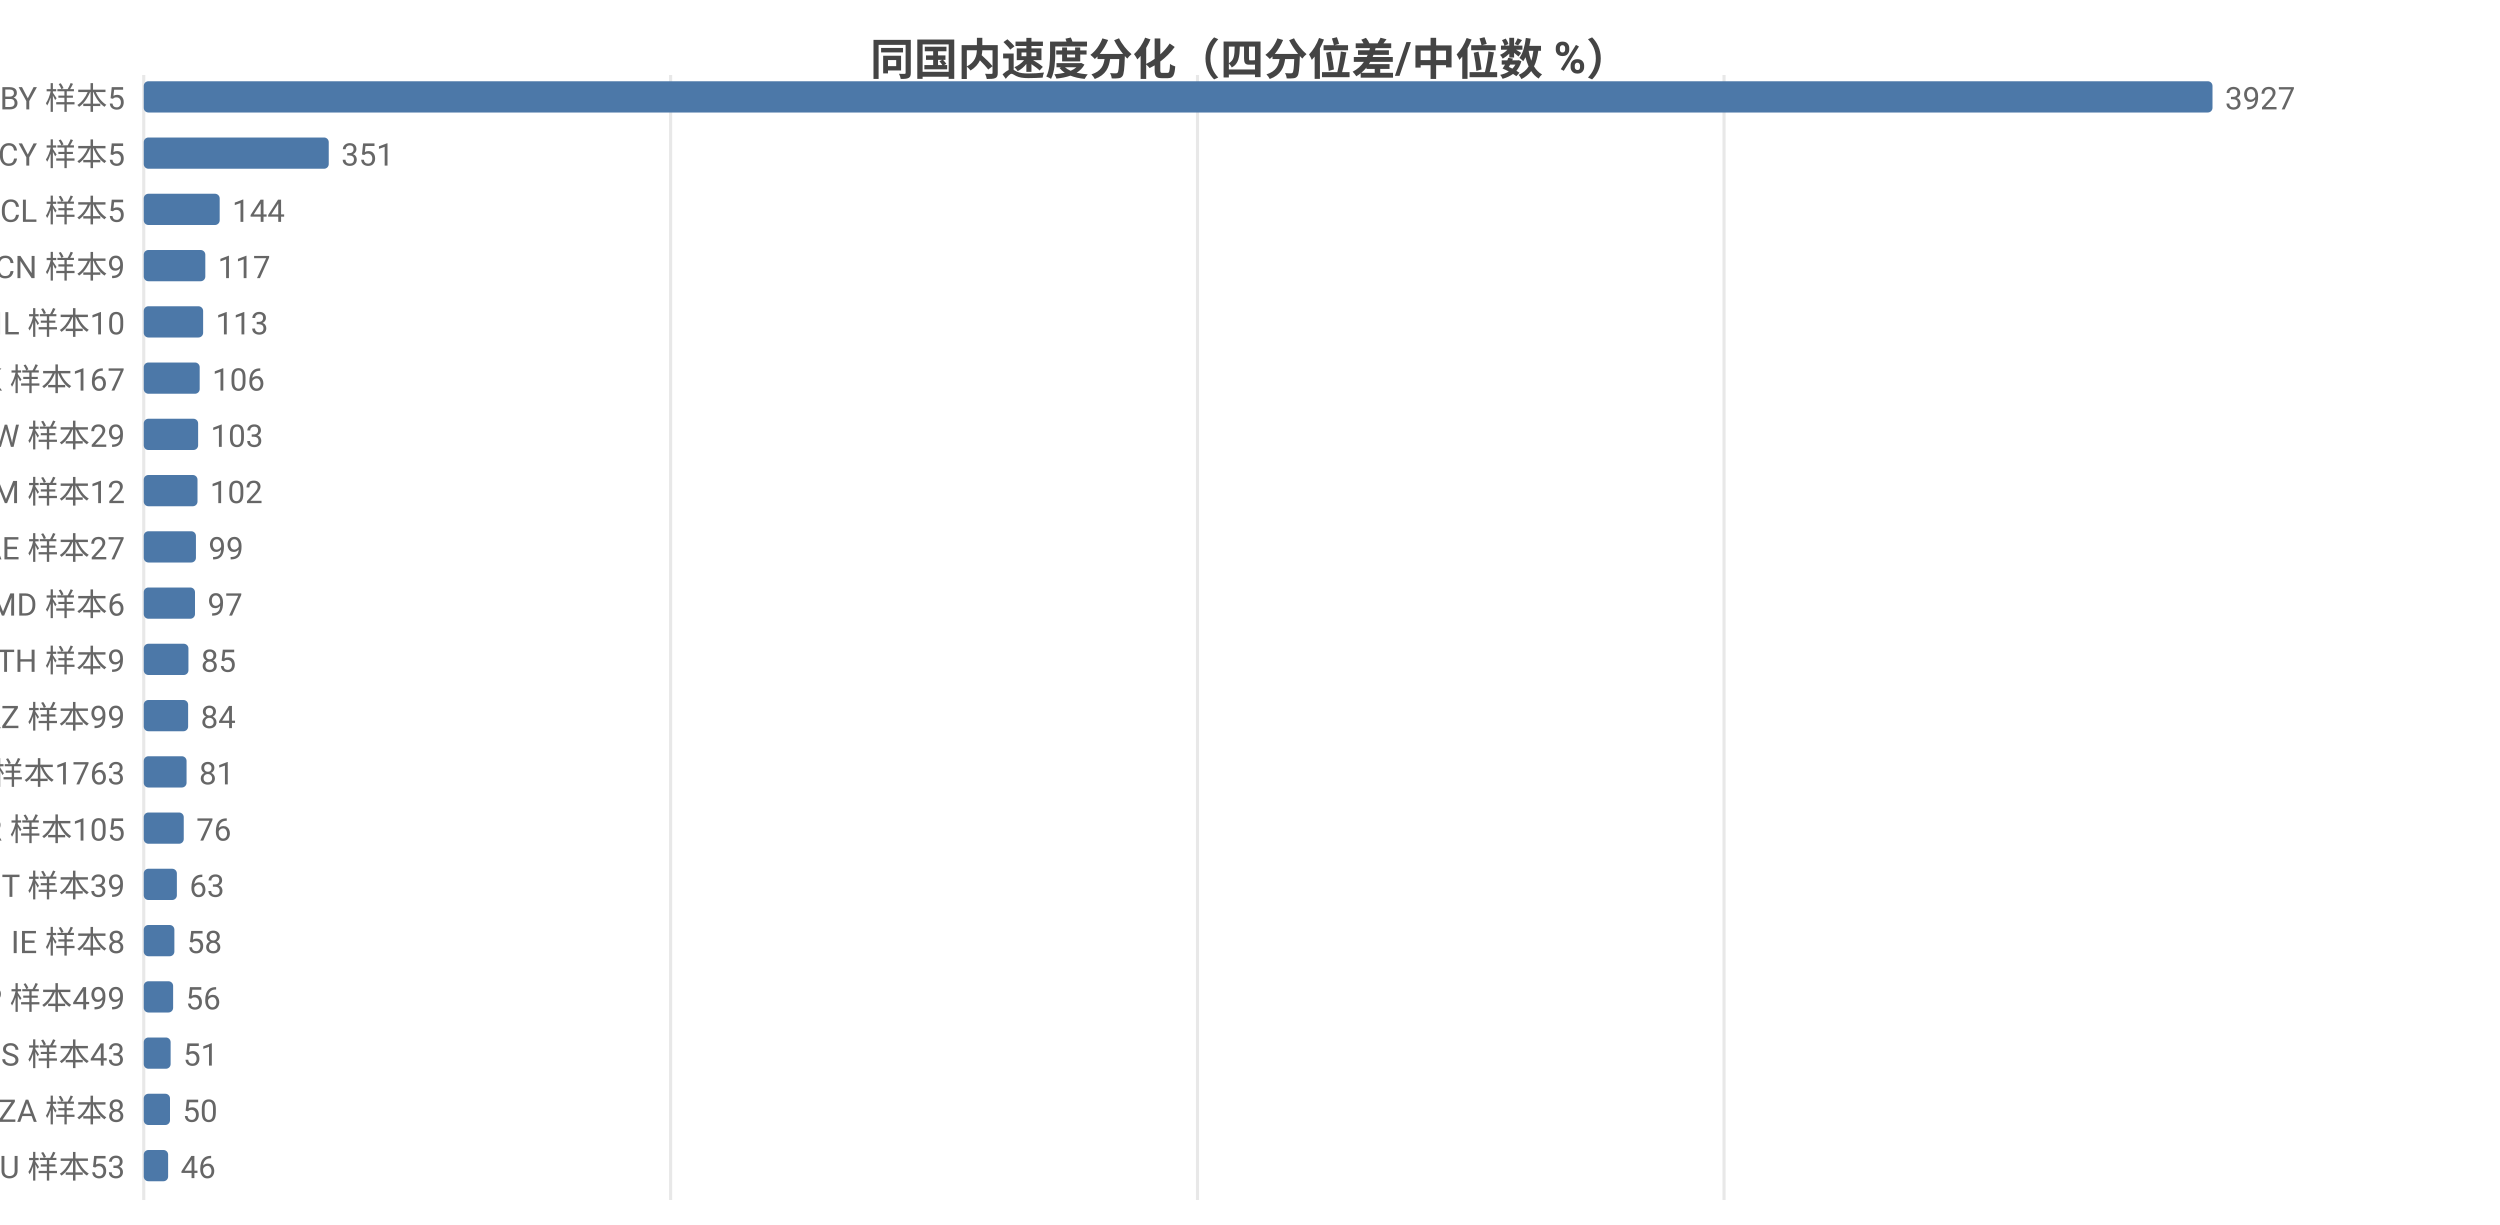
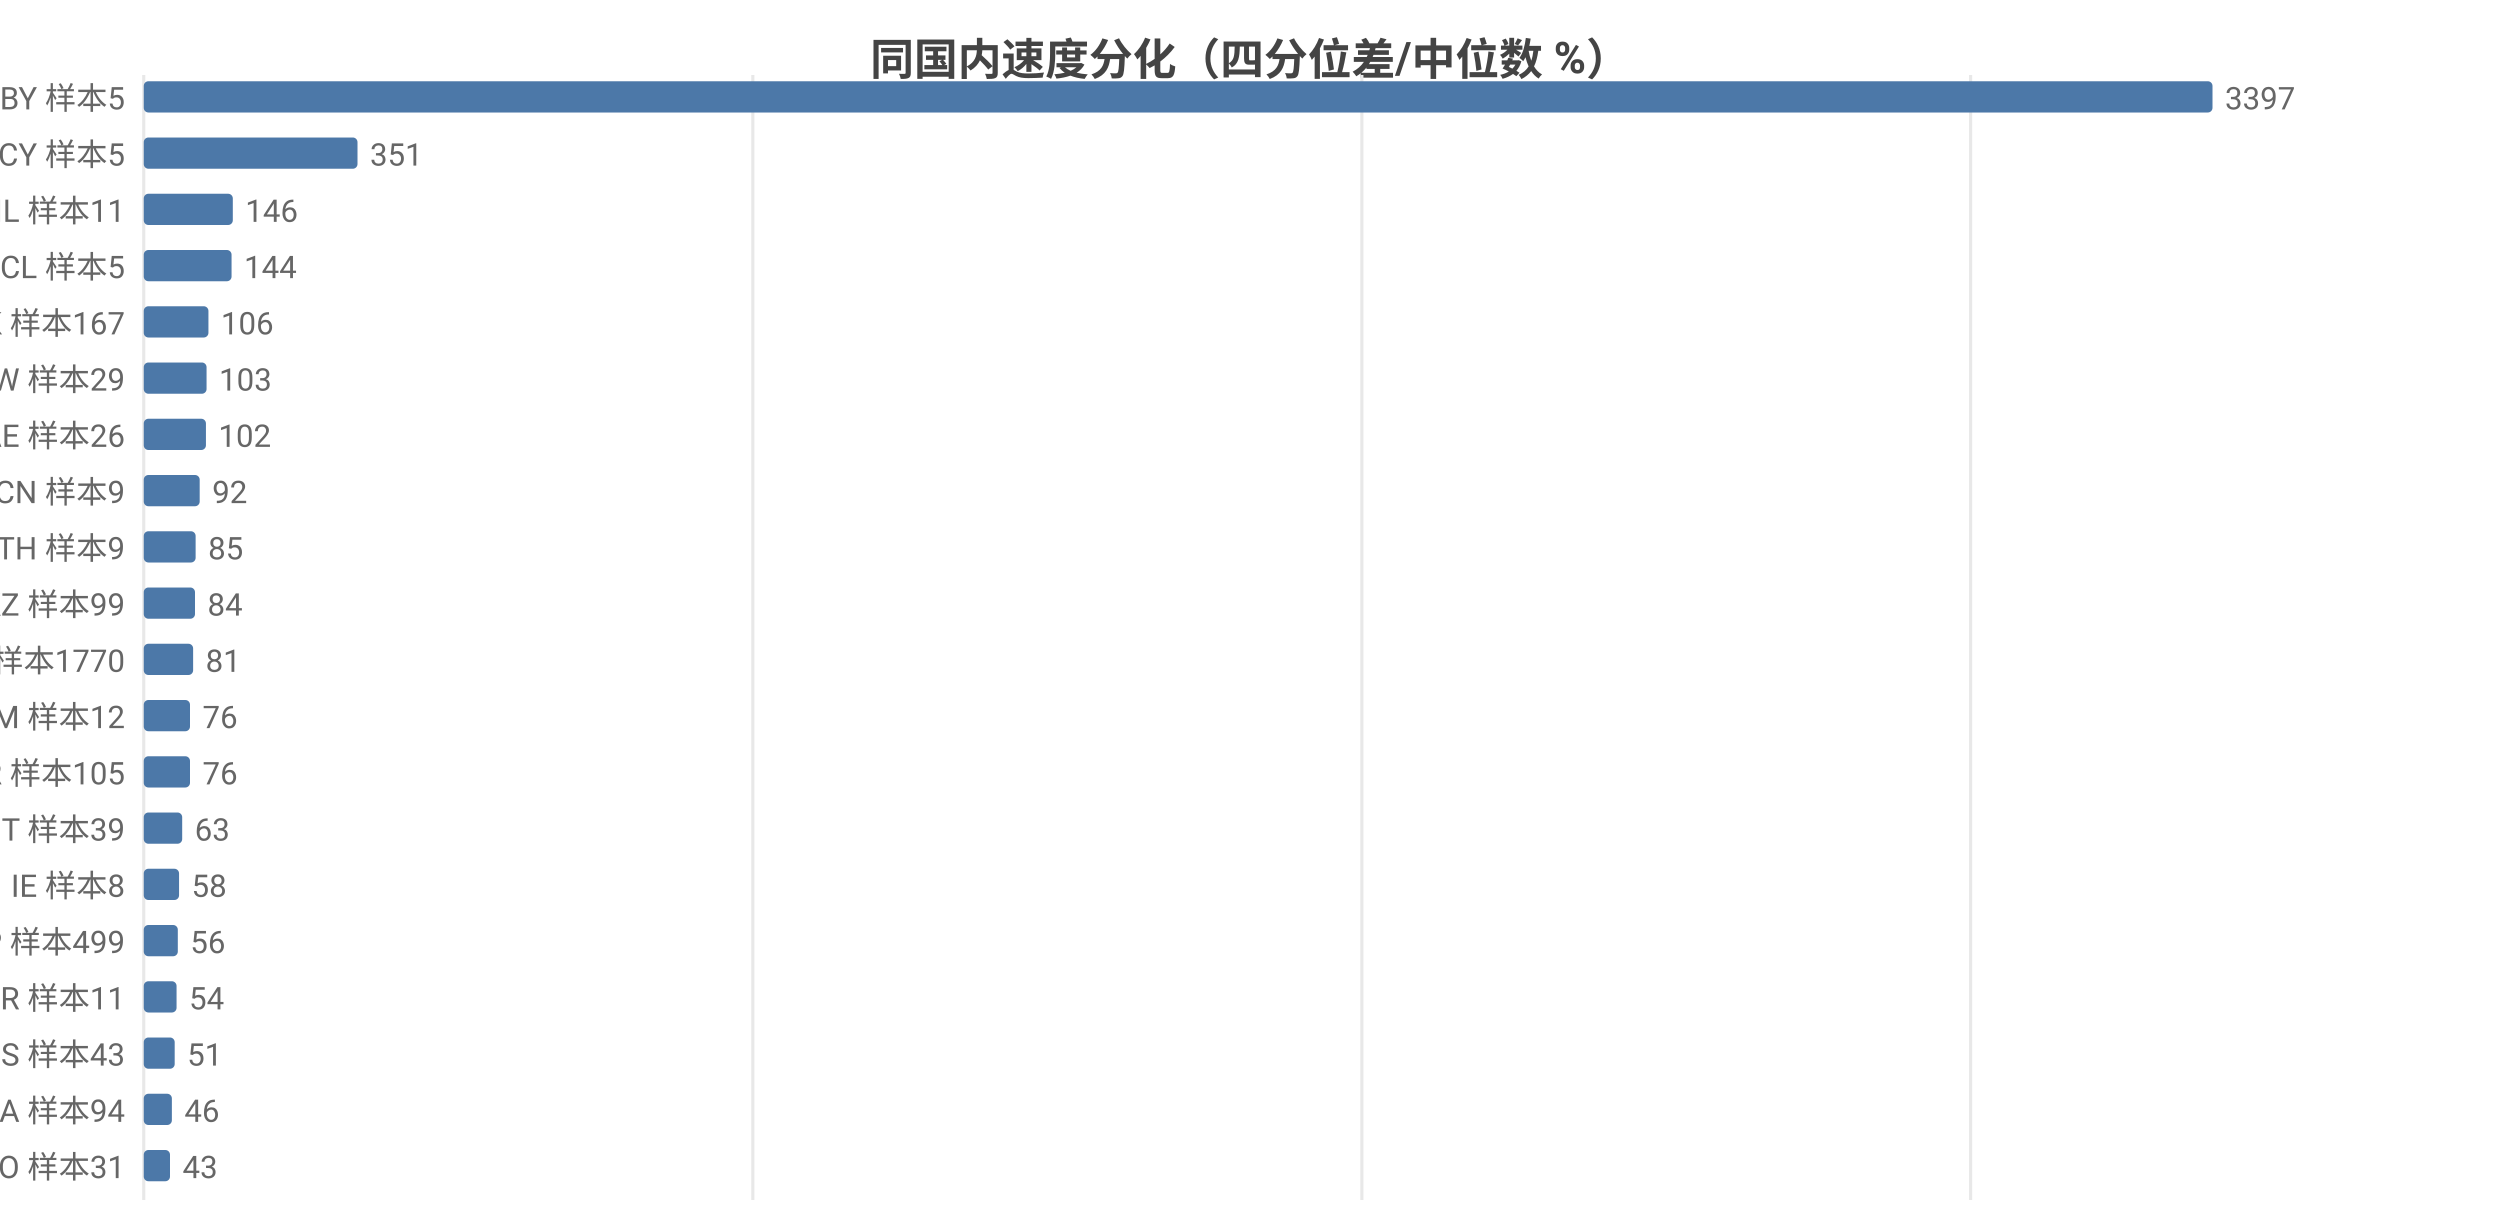
<svg xmlns="http://www.w3.org/2000/svg" width="800" height="392" viewBox="0 0 800 392">
  <rect width="800" height="392" fill="#ffffff" />
  <style>text{font-family:system-ui,-apple-system,'Segoe UI',Roboto,'PingFang SC','Microsoft YaHei','Noto Sans CJK SC',sans-serif}.g{stroke:#e8e8e8;stroke-width:1}.a{stroke:#999;stroke-width:1}.t{font-size:10px;fill:#666}.m{font-size:10px;text-anchor:middle;fill:#666}.e{font-size:10px;text-anchor:end;fill:#666}.l{font-size:11px;fill:#333}.tt{font-size:14px;font-weight:600;text-anchor:middle;fill:#444}.em{font-size:13px;text-anchor:middle;fill:#999}</style>
  <text class="tt" x="400.0" y="24">同国内速度分化（四分位差/中位数 %）</text>
  <line class="g" x1="46" y1="24" x2="46" y2="384" />
-   <line class="g" x1="214.6" y1="24" x2="214.6" y2="384" />
-   <line class="g" x1="383.2" y1="24" x2="383.2" y2="384" />
-   <line class="g" x1="551.7" y1="24" x2="551.7" y2="384" />
+   <line class="g" x1="240.9" y1="24" x2="240.9" y2="384" />
+   <line class="g" x1="435.8" y1="24" x2="435.8" y2="384" />
+   <line class="g" x1="630.6" y1="24" x2="630.6" y2="384" />
  <text class="e" x="40" y="35">BY 样本5</text>
  <rect x="46" y="26" width="662" height="10" fill="#4c78a8" rx="1.5" />
-   <text class="t" x="712" y="35">3927</text>
+   <text class="t" x="712" y="35">3397</text>
  <text class="e" x="40" y="53">CY 样本5</text>
-   <rect x="46" y="44" width="59.2" height="10" fill="#4c78a8" rx="1.5" />
-   <text class="t" x="109.2" y="53">351</text>
-   <text class="e" x="40" y="71">CL 样本5</text>
-   <rect x="46" y="62" width="24.3" height="10" fill="#4c78a8" rx="1.5" />
-   <text class="t" x="74.3" y="71">144</text>
-   <text class="e" x="40" y="89">CN 样本9</text>
-   <rect x="46" y="80" width="19.7" height="10" fill="#4c78a8" rx="1.5" />
-   <text class="t" x="69.7" y="89">117</text>
-   <text class="e" x="40" y="107">IL 样本10</text>
-   <rect x="46" y="98" width="19.0" height="10" fill="#4c78a8" rx="1.5" />
-   <text class="t" x="69.0" y="107">113</text>
-   <text class="e" x="40" y="125">HK 样本167</text>
-   <rect x="46" y="116" width="17.9" height="10" fill="#4c78a8" rx="1.5" />
-   <text class="t" x="67.9" y="125">106</text>
-   <text class="e" x="40" y="143">TW 样本29</text>
-   <rect x="46" y="134" width="17.4" height="10" fill="#4c78a8" rx="1.5" />
-   <text class="t" x="67.4" y="143">103</text>
-   <text class="e" x="40" y="161">AM 样本12</text>
-   <rect x="46" y="152" width="17.2" height="10" fill="#4c78a8" rx="1.5" />
-   <text class="t" x="67.2" y="161">102</text>
-   <text class="e" x="40" y="179">AE 样本27</text>
-   <rect x="46" y="170" width="16.7" height="10" fill="#4c78a8" rx="1.5" />
-   <text class="t" x="66.7" y="179">99</text>
-   <text class="e" x="40" y="197">MD 样本6</text>
+   <rect x="46" y="44" width="68.4" height="10" fill="#4c78a8" rx="1.5" />
+   <text class="t" x="118.4" y="53">351</text>
+   <text class="e" x="40" y="71">IL 样本11</text>
+   <rect x="46" y="62" width="28.5" height="10" fill="#4c78a8" rx="1.5" />
+   <text class="t" x="78.5" y="71">146</text>
+   <text class="e" x="40" y="89">CL 样本5</text>
+   <rect x="46" y="80" width="28.1" height="10" fill="#4c78a8" rx="1.5" />
+   <text class="t" x="78.1" y="89">144</text>
+   <text class="e" x="40" y="107">HK 样本167</text>
+   <rect x="46" y="98" width="20.7" height="10" fill="#4c78a8" rx="1.5" />
+   <text class="t" x="70.7" y="107">106</text>
+   <text class="e" x="40" y="125">TW 样本29</text>
+   <rect x="46" y="116" width="20.1" height="10" fill="#4c78a8" rx="1.5" />
+   <text class="t" x="70.1" y="125">103</text>
+   <text class="e" x="40" y="143">AE 样本26</text>
+   <rect x="46" y="134" width="19.9" height="10" fill="#4c78a8" rx="1.5" />
+   <text class="t" x="69.9" y="143">102</text>
+   <text class="e" x="40" y="161">CN 样本9</text>
+   <rect x="46" y="152" width="17.9" height="10" fill="#4c78a8" rx="1.5" />
+   <text class="t" x="67.9" y="161">92</text>
+   <text class="e" x="40" y="179">TH 样本9</text>
+   <rect x="46" y="170" width="16.6" height="10" fill="#4c78a8" rx="1.5" />
+   <text class="t" x="66.6" y="179">85</text>
+   <text class="e" x="40" y="197">KZ 样本99</text>
  <rect x="46" y="188" width="16.4" height="10" fill="#4c78a8" rx="1.5" />
-   <text class="t" x="66.4" y="197">97</text>
-   <text class="e" x="40" y="215">TH 样本9</text>
-   <rect x="46" y="206" width="14.3" height="10" fill="#4c78a8" rx="1.5" />
-   <text class="t" x="64.3" y="215">85</text>
-   <text class="e" x="40" y="233">KZ 样本99</text>
-   <rect x="46" y="224" width="14.2" height="10" fill="#4c78a8" rx="1.5" />
-   <text class="t" x="64.2" y="233">84</text>
-   <text class="e" x="40" y="251">US 样本1763</text>
-   <rect x="46" y="242" width="13.7" height="10" fill="#4c78a8" rx="1.5" />
-   <text class="t" x="63.7" y="251">81</text>
-   <text class="e" x="40" y="269">KR 样本105</text>
-   <rect x="46" y="260" width="12.8" height="10" fill="#4c78a8" rx="1.5" />
-   <text class="t" x="62.8" y="269">76</text>
-   <text class="e" x="40" y="287">IT 样本39</text>
-   <rect x="46" y="278" width="10.6" height="10" fill="#4c78a8" rx="1.5" />
-   <text class="t" x="60.6" y="287">63</text>
-   <text class="e" x="40" y="305">IE 样本8</text>
-   <rect x="46" y="296" width="9.8" height="10" fill="#4c78a8" rx="1.5" />
-   <text class="t" x="59.8" y="305">58</text>
-   <text class="e" x="40" y="323">JP 样本499</text>
-   <rect x="46" y="314" width="9.4" height="10" fill="#4c78a8" rx="1.5" />
-   <text class="t" x="59.4" y="323">56</text>
+   <text class="t" x="66.4" y="197">84</text>
+   <text class="e" x="40" y="215">US 样本1770</text>
+   <rect x="46" y="206" width="15.8" height="10" fill="#4c78a8" rx="1.5" />
+   <text class="t" x="65.8" y="215">81</text>
+   <text class="e" x="40" y="233">AM 样本12</text>
+   <rect x="46" y="224" width="14.8" height="10" fill="#4c78a8" rx="1.5" />
+   <text class="t" x="64.8" y="233">76</text>
+   <text class="e" x="40" y="251">KR 样本105</text>
+   <rect x="46" y="242" width="14.8" height="10" fill="#4c78a8" rx="1.5" />
+   <text class="t" x="64.8" y="251">76</text>
+   <text class="e" x="40" y="269">IT 样本39</text>
+   <rect x="46" y="260" width="12.3" height="10" fill="#4c78a8" rx="1.5" />
+   <text class="t" x="62.3" y="269">63</text>
+   <text class="e" x="40" y="287">IE 样本8</text>
+   <rect x="46" y="278" width="11.3" height="10" fill="#4c78a8" rx="1.5" />
+   <text class="t" x="61.3" y="287">58</text>
+   <text class="e" x="40" y="305">JP 样本499</text>
+   <rect x="46" y="296" width="10.9" height="10" fill="#4c78a8" rx="1.5" />
+   <text class="t" x="60.9" y="305">56</text>
+   <text class="e" x="40" y="323">BR 样本11</text>
+   <rect x="46" y="314" width="10.5" height="10" fill="#4c78a8" rx="1.5" />
+   <text class="t" x="60.5" y="323">54</text>
  <text class="e" x="40" y="341">ES 样本43</text>
-   <rect x="46" y="332" width="8.6" height="10" fill="#4c78a8" rx="1.5" />
-   <text class="t" x="58.6" y="341">51</text>
-   <text class="e" x="40" y="359">ZA 样本8</text>
-   <rect x="46" y="350" width="8.4" height="10" fill="#4c78a8" rx="1.5" />
-   <text class="t" x="58.4" y="359">50</text>
-   <text class="e" x="40" y="377">AU 样本53</text>
-   <rect x="46" y="368" width="7.8" height="10" fill="#4c78a8" rx="1.5" />
-   <text class="t" x="57.8" y="377">46</text>
+   <rect x="46" y="332" width="9.9" height="10" fill="#4c78a8" rx="1.5" />
+   <text class="t" x="59.9" y="341">51</text>
+   <text class="e" x="40" y="359">CA 样本94</text>
+   <rect x="46" y="350" width="9.0" height="10" fill="#4c78a8" rx="1.5" />
+   <text class="t" x="59.0" y="359">46</text>
+   <text class="e" x="40" y="377">RO 样本31</text>
+   <rect x="46" y="368" width="8.4" height="10" fill="#4c78a8" rx="1.5" />
+   <text class="t" x="58.4" y="377">43</text>
</svg>
